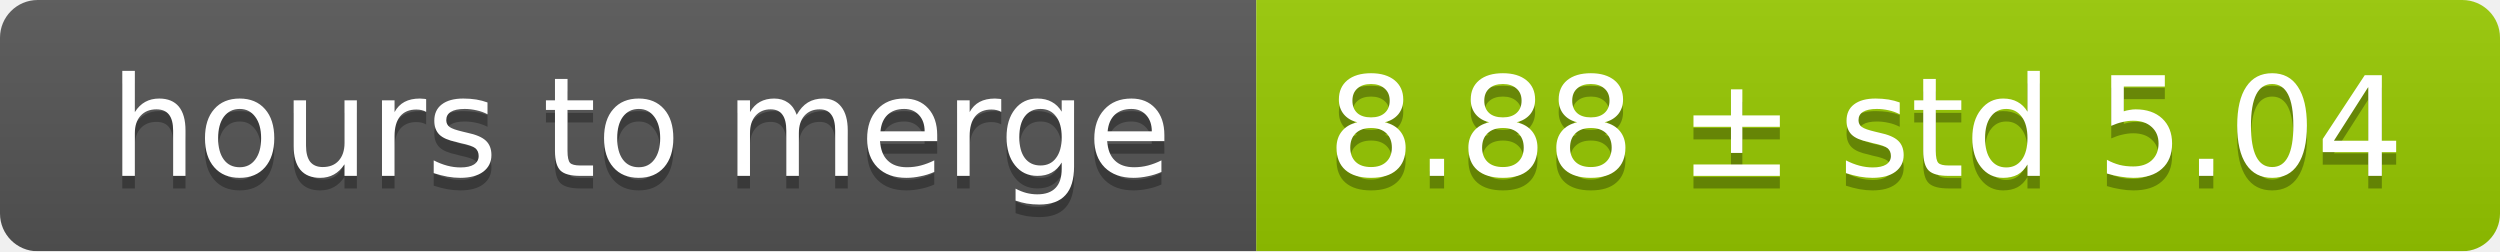
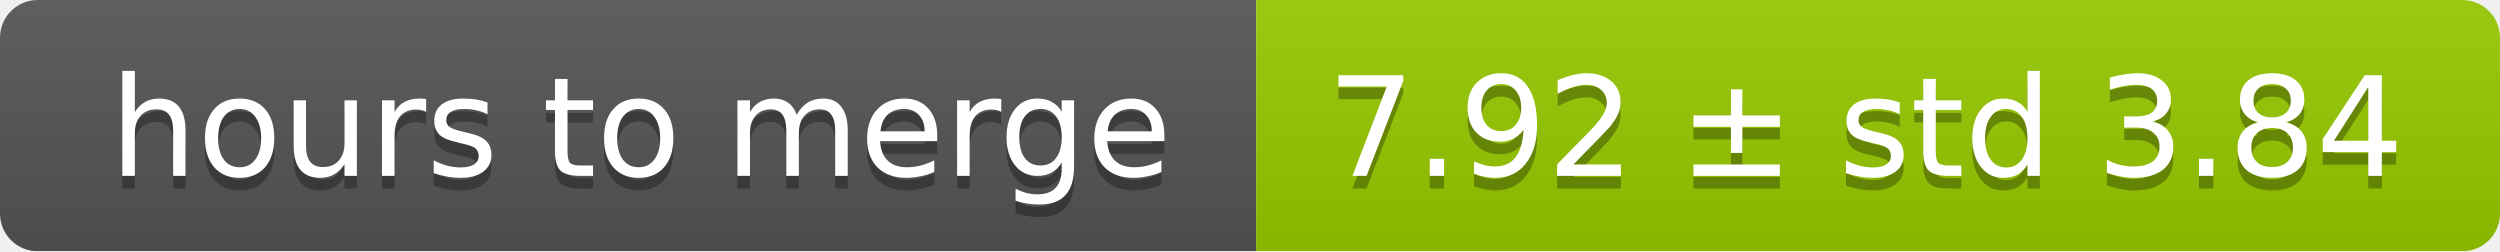
<svg xmlns="http://www.w3.org/2000/svg" width="199" height="20">
  <linearGradient id="smooth" x2="0" y2="100%">
    <stop offset="0" stop-color="#bbb" stop-opacity=".1" />
    <stop offset="1" stop-opacity=".1" />
  </linearGradient>
  <mask id="round">
    <rect width="199" height="20" rx="3" fill="#fff" />
  </mask>
  <g mask="url(#round)">
    <rect width="100" height="20" fill="#555" />
    <rect x="100" width="99" height="20" fill="#97ca00" />
    <rect width="199" height="20" fill="url(#smooth)" />
  </g>
  <g fill="#fff" text-anchor="middle" font-family="DejaVu Sans,Verdana,Geneva,sans-serif" font-size="11">
    <text x="51" y="15" fill="#010101" fill-opacity=".3">hours to merge</text>
    <text x="51" y="14">hours to merge</text>
-     <text x="148.5" y="15" fill="#010101" fill-opacity=".3">8.88 ± std 5.04</text>
-     <text x="148.5" y="14">8.88 ± std 5.04</text>
+     <text x="148.5" y="15" fill="#010101" fill-opacity=".3">7.92 ± std 3.84</text>
+     <text x="148.5" y="14">7.92 ± std 3.84</text>
  </g>
</svg>
